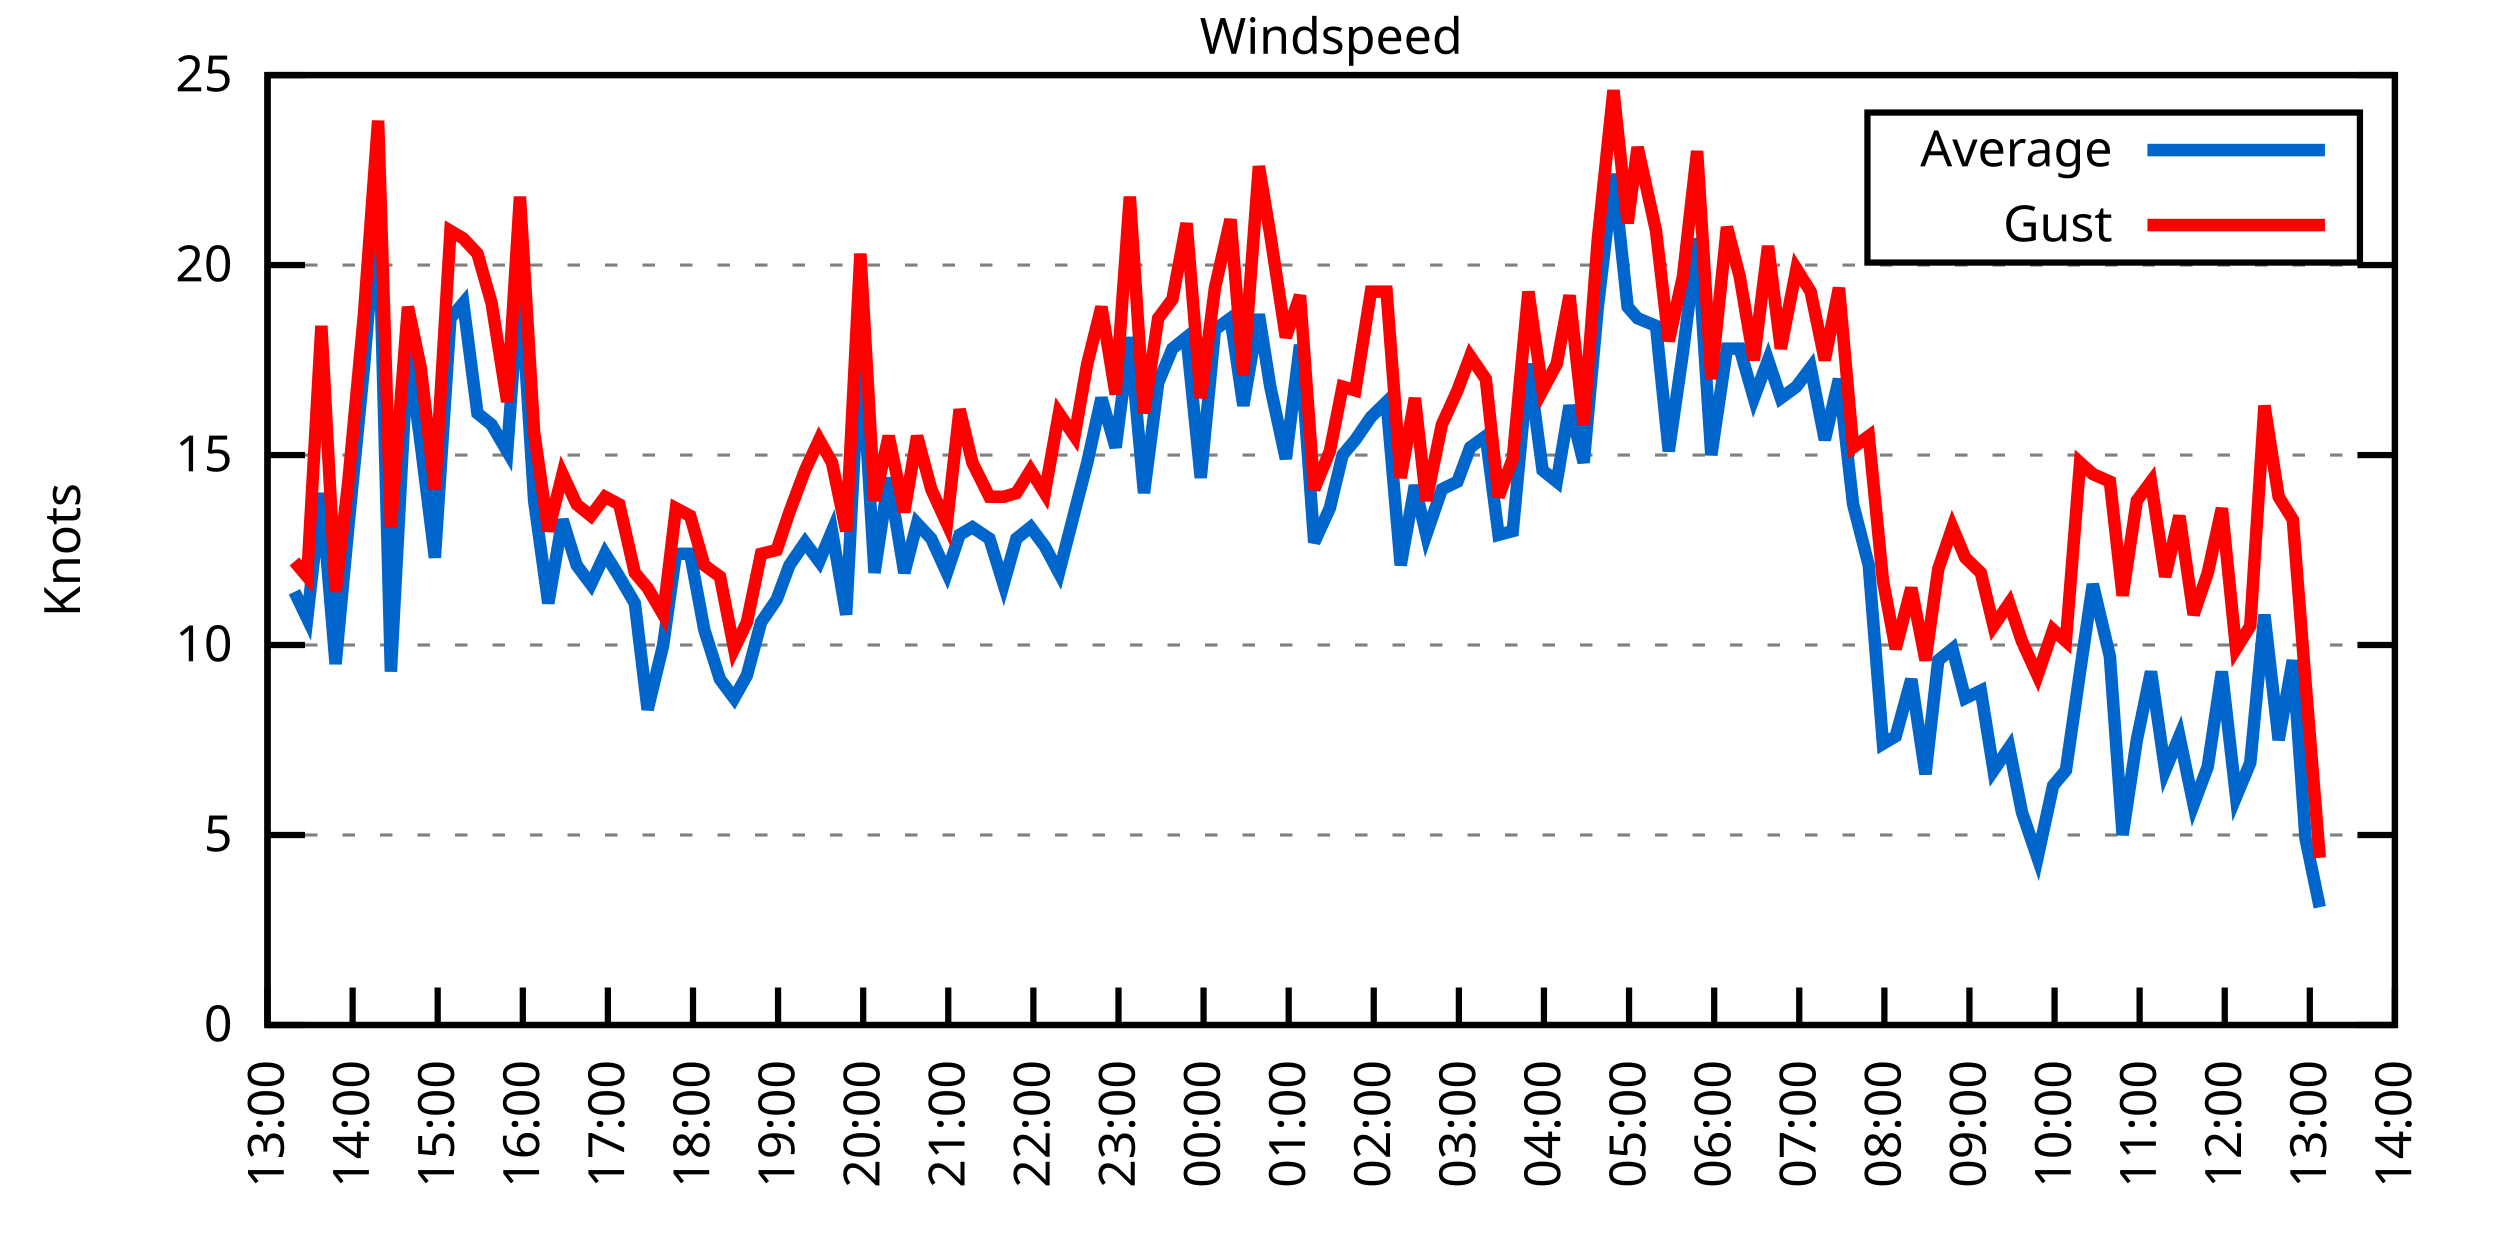
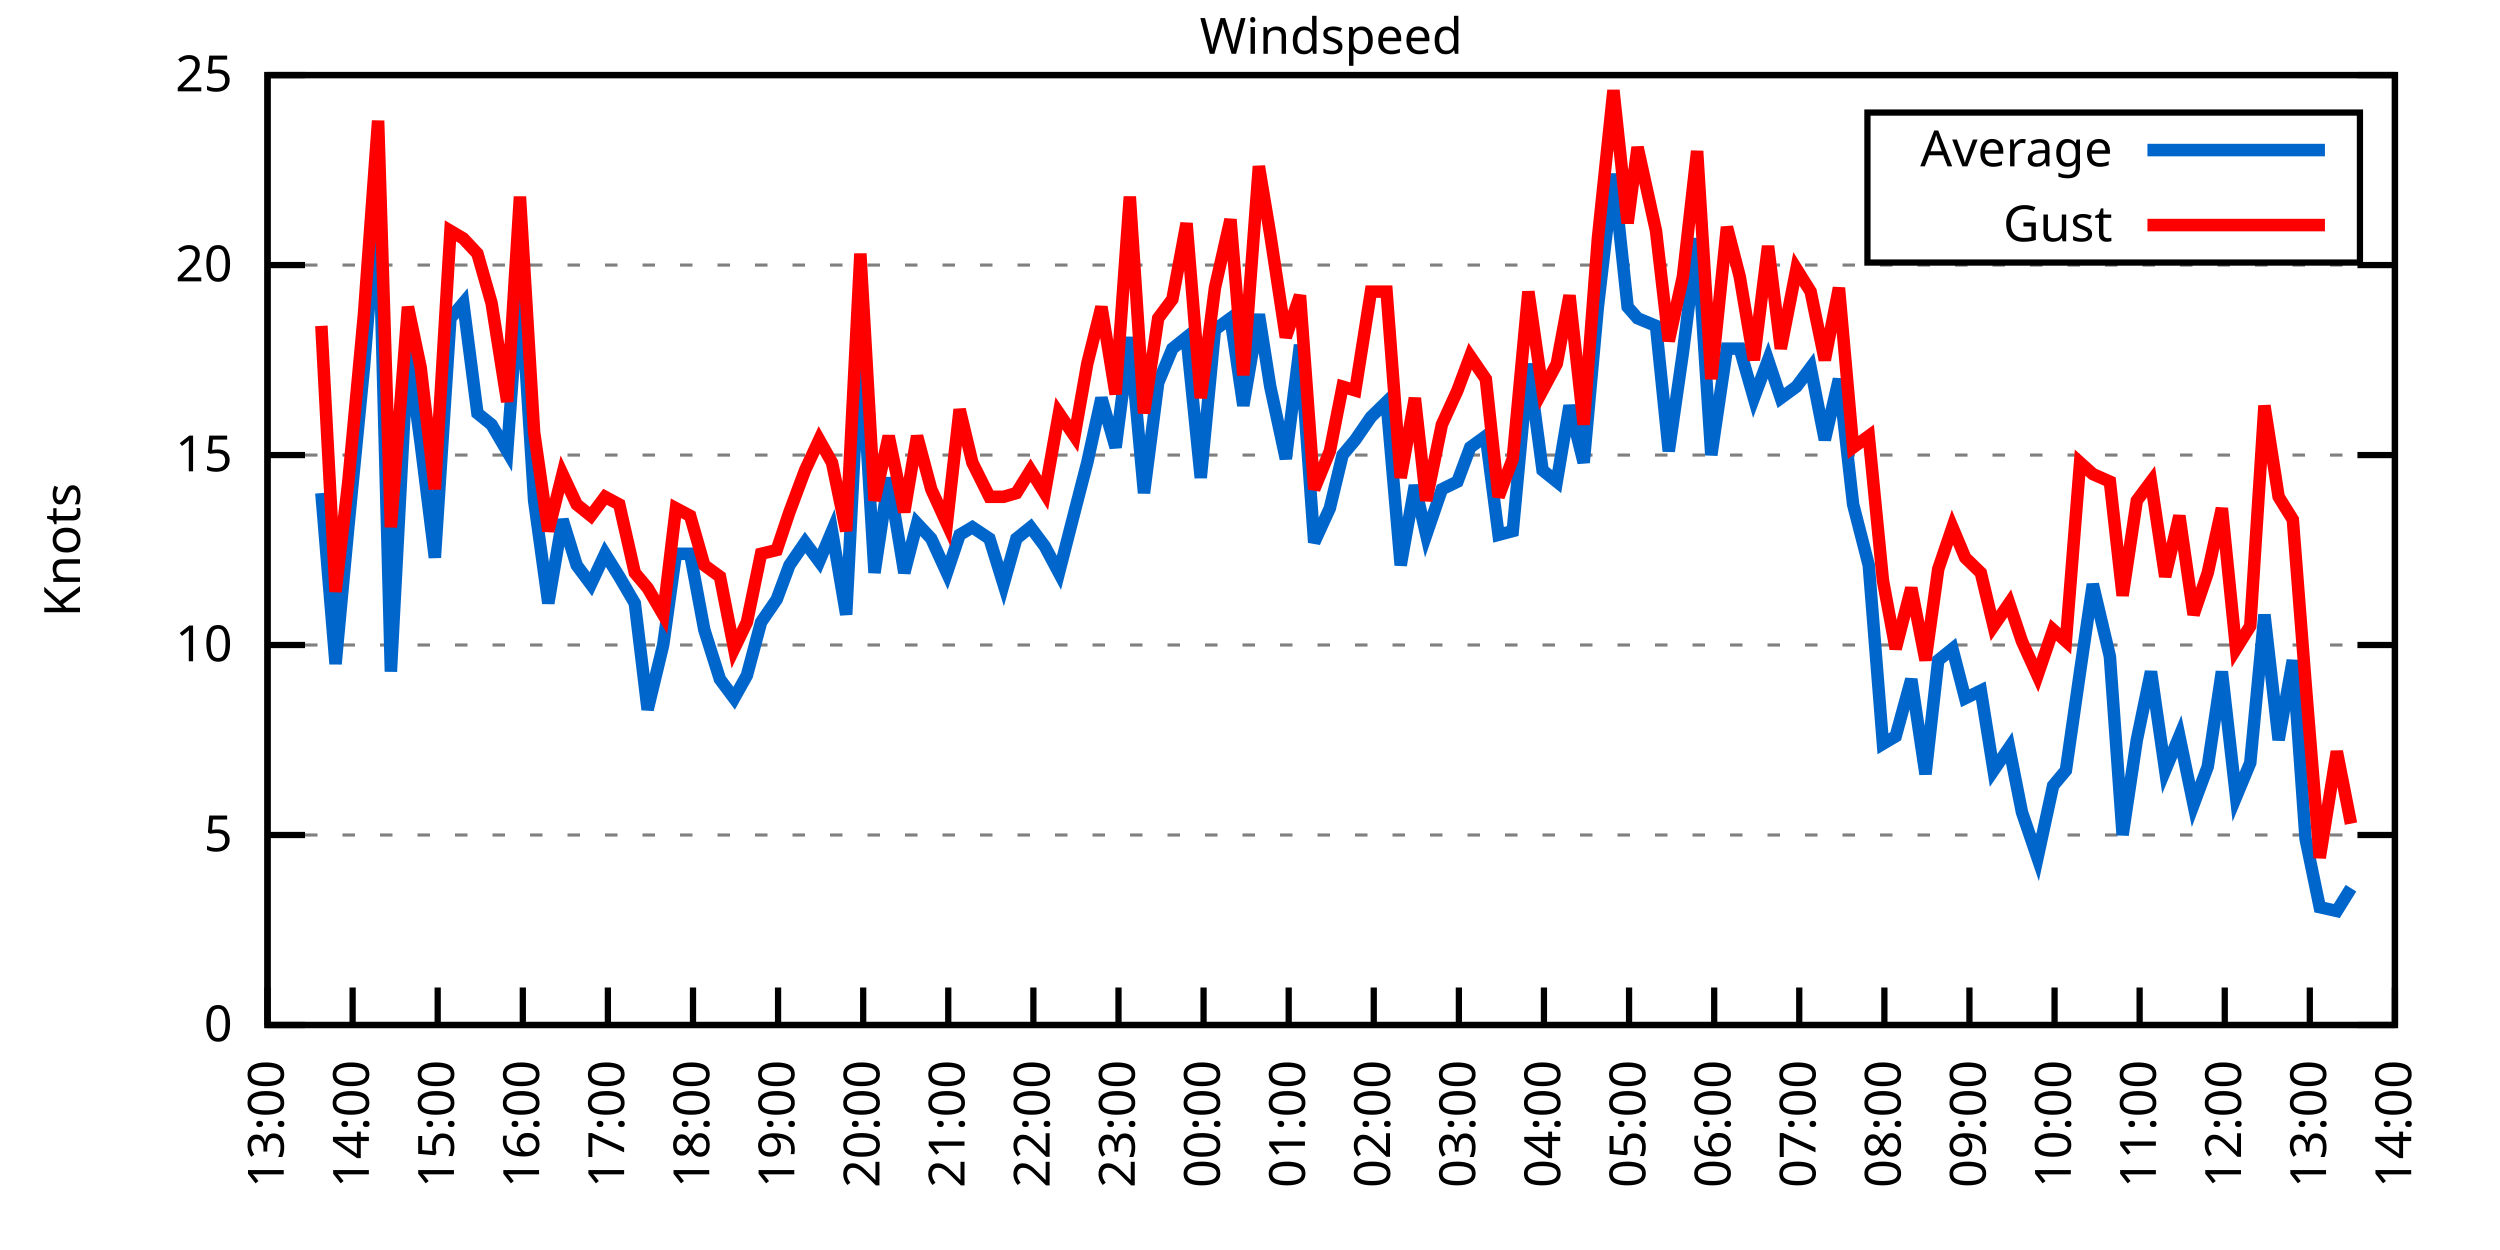
<svg xmlns="http://www.w3.org/2000/svg" xmlns:xlink="http://www.w3.org/1999/xlink" width="400" height="200" viewBox="0 0 400 200">
  <g id="gnuplot_canvas">
    <rect x="0" y="0" width="400" height="200" fill="none" />
    <defs>
      <circle id="gpDot" r="0.5" stroke-width="0.5" stroke="currentColor" />
      <path id="gpPt0" stroke-width="0.333" stroke="currentColor" d="M-1,0 h2 M0,-1 v2" />
      <path id="gpPt1" stroke-width="0.333" stroke="currentColor" d="M-1,-1 L1,1 M1,-1 L-1,1" />
      <path id="gpPt2" stroke-width="0.333" stroke="currentColor" d="M-1,0 L1,0 M0,-1 L0,1 M-1,-1 L1,1 M-1,1 L1,-1" />
      <rect id="gpPt3" stroke-width="0.333" stroke="currentColor" x="-1" y="-1" width="2" height="2" />
      <rect id="gpPt4" stroke-width="0.333" stroke="currentColor" fill="currentColor" x="-1" y="-1" width="2" height="2" />
      <circle id="gpPt5" stroke-width="0.333" stroke="currentColor" cx="0" cy="0" r="1" />
      <use xlink:href="#gpPt5" id="gpPt6" fill="currentColor" stroke="none" />
      <path id="gpPt7" stroke-width="0.333" stroke="currentColor" d="M0,-1.33 L-1.33,0.67 L1.33,0.67 z" />
      <use xlink:href="#gpPt7" id="gpPt8" fill="currentColor" stroke="none" />
      <use xlink:href="#gpPt7" id="gpPt9" stroke="currentColor" transform="rotate(180)" />
      <use xlink:href="#gpPt9" id="gpPt10" fill="currentColor" stroke="none" />
      <use xlink:href="#gpPt3" id="gpPt11" stroke="currentColor" transform="rotate(45)" />
      <use xlink:href="#gpPt11" id="gpPt12" fill="currentColor" stroke="none" />
      <path id="gpPt13" stroke-width="0.333" stroke="currentColor" d="M0,1.330 L1.265,0.411 L0.782,-1.067 L-0.782,-1.076 L-1.265,0.411 z" />
      <use xlink:href="#gpPt13" id="gpPt14" fill="currentColor" stroke="none" />
      <filter id="textbox" filterUnits="objectBoundingBox" x="0" y="0" height="1" width="1">
        <feFlood flood-color="white" flood-opacity="1" result="bgnd" />
        <feComposite in="SourceGraphic" in2="bgnd" operator="atop" />
      </filter>
      <filter id="greybox" filterUnits="objectBoundingBox" x="0" y="0" height="1" width="1">
        <feFlood flood-color="lightgrey" flood-opacity="1" result="grey" />
        <feComposite in="SourceGraphic" in2="grey" operator="atop" />
      </filter>
    </defs>
    <g fill="none" color="white" stroke="currentColor" stroke-width="1.00" stroke-linecap="butt" stroke-linejoin="miter">
</g>
    <g fill="none" color="black" stroke="currentColor" stroke-width="1.00" stroke-linecap="butt" stroke-linejoin="miter">
      <g stroke="none" shape-rendering="crispEdges">
        <polygon fill="rgb(255, 255, 255)" points="42.80,164.00 383.18,164.00 383.18,12.02 42.80,12.02 " />
      </g>
    </g>
    <g fill="none" color="black" stroke="currentColor" stroke-width="1.00" stroke-linecap="butt" stroke-linejoin="miter">
</g>
    <g fill="none" color="black" stroke="black" stroke-width="0.50" stroke-linecap="butt" stroke-linejoin="miter">
</g>
    <g fill="none" color="gray" stroke="currentColor" stroke-width="0.50" stroke-linecap="butt" stroke-linejoin="miter">
      <path stroke="gray" stroke-dasharray="2,4" class="gridline" d="M42.80,164.00 L383.19,164.00  " />
    </g>
    <g fill="none" color="gray" stroke="gray" stroke-width="1.00" stroke-linecap="butt" stroke-linejoin="miter">
</g>
    <g fill="none" color="black" stroke="currentColor" stroke-width="1.00" stroke-linecap="butt" stroke-linejoin="miter">
      <path stroke="black" d="M42.80,164.00 L48.80,164.00 M383.19,164.00 L377.19,164.00  " />
      <g transform="translate(37.20,166.60)" stroke="none" fill="black" font-family="Sans" font-size="8.00" text-anchor="end">
        <text>
          <tspan font-family="Sans"> 0</tspan>
        </text>
      </g>
    </g>
    <g fill="none" color="black" stroke="currentColor" stroke-width="1.00" stroke-linecap="butt" stroke-linejoin="miter">
</g>
    <g fill="none" color="black" stroke="black" stroke-width="0.50" stroke-linecap="butt" stroke-linejoin="miter">
</g>
    <g fill="none" color="gray" stroke="currentColor" stroke-width="0.50" stroke-linecap="butt" stroke-linejoin="miter">
      <path stroke="gray" stroke-dasharray="2,4" class="gridline" d="M42.80,133.60 L383.19,133.60  " />
    </g>
    <g fill="none" color="gray" stroke="gray" stroke-width="1.00" stroke-linecap="butt" stroke-linejoin="miter">
</g>
    <g fill="none" color="black" stroke="currentColor" stroke-width="1.00" stroke-linecap="butt" stroke-linejoin="miter">
      <path stroke="black" d="M42.80,133.60 L48.80,133.60 M383.19,133.60 L377.19,133.60  " />
      <g transform="translate(37.20,136.20)" stroke="none" fill="black" font-family="Sans" font-size="8.00" text-anchor="end">
        <text>
          <tspan font-family="Sans"> 5</tspan>
        </text>
      </g>
    </g>
    <g fill="none" color="black" stroke="currentColor" stroke-width="1.00" stroke-linecap="butt" stroke-linejoin="miter">
</g>
    <g fill="none" color="black" stroke="black" stroke-width="0.50" stroke-linecap="butt" stroke-linejoin="miter">
</g>
    <g fill="none" color="gray" stroke="currentColor" stroke-width="0.50" stroke-linecap="butt" stroke-linejoin="miter">
      <path stroke="gray" stroke-dasharray="2,4" class="gridline" d="M42.80,103.20 L383.19,103.20  " />
    </g>
    <g fill="none" color="gray" stroke="gray" stroke-width="1.00" stroke-linecap="butt" stroke-linejoin="miter">
</g>
    <g fill="none" color="black" stroke="currentColor" stroke-width="1.00" stroke-linecap="butt" stroke-linejoin="miter">
      <path stroke="black" d="M42.80,103.20 L48.80,103.20 M383.19,103.20 L377.19,103.20  " />
      <g transform="translate(37.20,105.80)" stroke="none" fill="black" font-family="Sans" font-size="8.00" text-anchor="end">
        <text>
          <tspan font-family="Sans"> 10</tspan>
        </text>
      </g>
    </g>
    <g fill="none" color="black" stroke="currentColor" stroke-width="1.00" stroke-linecap="butt" stroke-linejoin="miter">
</g>
    <g fill="none" color="black" stroke="black" stroke-width="0.50" stroke-linecap="butt" stroke-linejoin="miter">
</g>
    <g fill="none" color="gray" stroke="currentColor" stroke-width="0.50" stroke-linecap="butt" stroke-linejoin="miter">
      <path stroke="gray" stroke-dasharray="2,4" class="gridline" d="M42.80,72.81 L383.19,72.81  " />
    </g>
    <g fill="none" color="gray" stroke="gray" stroke-width="1.00" stroke-linecap="butt" stroke-linejoin="miter">
</g>
    <g fill="none" color="black" stroke="currentColor" stroke-width="1.00" stroke-linecap="butt" stroke-linejoin="miter">
      <path stroke="black" d="M42.80,72.81 L48.80,72.81 M383.19,72.81 L377.19,72.81  " />
      <g transform="translate(37.20,75.41)" stroke="none" fill="black" font-family="Sans" font-size="8.00" text-anchor="end">
        <text>
          <tspan font-family="Sans"> 15</tspan>
        </text>
      </g>
    </g>
    <g fill="none" color="black" stroke="currentColor" stroke-width="1.00" stroke-linecap="butt" stroke-linejoin="miter">
</g>
    <g fill="none" color="black" stroke="black" stroke-width="0.50" stroke-linecap="butt" stroke-linejoin="miter">
</g>
    <g fill="none" color="gray" stroke="currentColor" stroke-width="0.50" stroke-linecap="butt" stroke-linejoin="miter">
      <path stroke="gray" stroke-dasharray="2,4" class="gridline" d="M42.80,42.41 L383.19,42.41  " />
    </g>
    <g fill="none" color="gray" stroke="gray" stroke-width="1.00" stroke-linecap="butt" stroke-linejoin="miter">
</g>
    <g fill="none" color="black" stroke="currentColor" stroke-width="1.00" stroke-linecap="butt" stroke-linejoin="miter">
      <path stroke="black" d="M42.80,42.41 L48.80,42.41 M383.19,42.41 L377.19,42.41  " />
      <g transform="translate(37.20,45.01)" stroke="none" fill="black" font-family="Sans" font-size="8.00" text-anchor="end">
        <text>
          <tspan font-family="Sans"> 20</tspan>
        </text>
      </g>
    </g>
    <g fill="none" color="black" stroke="currentColor" stroke-width="1.00" stroke-linecap="butt" stroke-linejoin="miter">
</g>
    <g fill="none" color="black" stroke="black" stroke-width="0.50" stroke-linecap="butt" stroke-linejoin="miter">
</g>
    <g fill="none" color="gray" stroke="currentColor" stroke-width="0.50" stroke-linecap="butt" stroke-linejoin="miter">
      <path stroke="gray" stroke-dasharray="2,4" class="gridline" d="M42.80,12.01 L383.19,12.01  " />
    </g>
    <g fill="none" color="gray" stroke="gray" stroke-width="1.00" stroke-linecap="butt" stroke-linejoin="miter">
</g>
    <g fill="none" color="black" stroke="currentColor" stroke-width="1.00" stroke-linecap="butt" stroke-linejoin="miter">
      <path stroke="black" d="M42.80,12.01 L48.80,12.01 M383.19,12.01 L377.19,12.01  " />
      <g transform="translate(37.20,14.61)" stroke="none" fill="black" font-family="Sans" font-size="8.00" text-anchor="end">
        <text>
          <tspan font-family="Sans"> 25</tspan>
        </text>
      </g>
    </g>
    <g fill="none" color="black" stroke="currentColor" stroke-width="1.00" stroke-linecap="butt" stroke-linejoin="miter">
      <path stroke="black" d="M42.80,164.00 L42.80,158.00  " />
      <g transform="translate(45.40,169.60) rotate(270.00)" stroke="none" fill="black" font-family="Sans" font-size="8.00" text-anchor="end">
        <text>
          <tspan font-family="Sans">13:00</tspan>
        </text>
      </g>
    </g>
    <g fill="none" color="black" stroke="currentColor" stroke-width="1.00" stroke-linecap="butt" stroke-linejoin="miter">
      <path stroke="black" d="M56.42,164.00 L56.42,158.00  " />
      <g transform="translate(59.02,169.60) rotate(270.00)" stroke="none" fill="black" font-family="Sans" font-size="8.00" text-anchor="end">
        <text>
          <tspan font-family="Sans">14:00</tspan>
        </text>
      </g>
    </g>
    <g fill="none" color="black" stroke="currentColor" stroke-width="1.00" stroke-linecap="butt" stroke-linejoin="miter">
      <path stroke="black" d="M70.03,164.00 L70.03,158.00  " />
      <g transform="translate(72.63,169.60) rotate(270.00)" stroke="none" fill="black" font-family="Sans" font-size="8.00" text-anchor="end">
        <text>
          <tspan font-family="Sans">15:00</tspan>
        </text>
      </g>
    </g>
    <g fill="none" color="black" stroke="currentColor" stroke-width="1.00" stroke-linecap="butt" stroke-linejoin="miter">
      <path stroke="black" d="M83.65,164.00 L83.65,158.00  " />
      <g transform="translate(86.25,169.60) rotate(270.00)" stroke="none" fill="black" font-family="Sans" font-size="8.00" text-anchor="end">
        <text>
          <tspan font-family="Sans">16:00</tspan>
        </text>
      </g>
    </g>
    <g fill="none" color="black" stroke="currentColor" stroke-width="1.00" stroke-linecap="butt" stroke-linejoin="miter">
      <path stroke="black" d="M97.26,164.00 L97.26,158.00  " />
      <g transform="translate(99.86,169.60) rotate(270.00)" stroke="none" fill="black" font-family="Sans" font-size="8.00" text-anchor="end">
        <text>
          <tspan font-family="Sans">17:00</tspan>
        </text>
      </g>
    </g>
    <g fill="none" color="black" stroke="currentColor" stroke-width="1.00" stroke-linecap="butt" stroke-linejoin="miter">
      <path stroke="black" d="M110.88,164.00 L110.88,158.00  " />
      <g transform="translate(113.48,169.60) rotate(270.00)" stroke="none" fill="black" font-family="Sans" font-size="8.00" text-anchor="end">
        <text>
          <tspan font-family="Sans">18:00</tspan>
        </text>
      </g>
    </g>
    <g fill="none" color="black" stroke="currentColor" stroke-width="1.00" stroke-linecap="butt" stroke-linejoin="miter">
      <path stroke="black" d="M124.49,164.00 L124.49,158.00  " />
      <g transform="translate(127.09,169.60) rotate(270.00)" stroke="none" fill="black" font-family="Sans" font-size="8.00" text-anchor="end">
        <text>
          <tspan font-family="Sans">19:00</tspan>
        </text>
      </g>
    </g>
    <g fill="none" color="black" stroke="currentColor" stroke-width="1.00" stroke-linecap="butt" stroke-linejoin="miter">
      <path stroke="black" d="M138.11,164.00 L138.11,158.00  " />
      <g transform="translate(140.71,169.60) rotate(270.00)" stroke="none" fill="black" font-family="Sans" font-size="8.00" text-anchor="end">
        <text>
          <tspan font-family="Sans">20:00</tspan>
        </text>
      </g>
    </g>
    <g fill="none" color="black" stroke="currentColor" stroke-width="1.00" stroke-linecap="butt" stroke-linejoin="miter">
      <path stroke="black" d="M151.72,164.00 L151.72,158.00  " />
      <g transform="translate(154.32,169.60) rotate(270.00)" stroke="none" fill="black" font-family="Sans" font-size="8.00" text-anchor="end">
        <text>
          <tspan font-family="Sans">21:00</tspan>
        </text>
      </g>
    </g>
    <g fill="none" color="black" stroke="currentColor" stroke-width="1.00" stroke-linecap="butt" stroke-linejoin="miter">
      <path stroke="black" d="M165.34,164.00 L165.34,158.00  " />
      <g transform="translate(167.94,169.60) rotate(270.00)" stroke="none" fill="black" font-family="Sans" font-size="8.00" text-anchor="end">
        <text>
          <tspan font-family="Sans">22:00</tspan>
        </text>
      </g>
    </g>
    <g fill="none" color="black" stroke="currentColor" stroke-width="1.00" stroke-linecap="butt" stroke-linejoin="miter">
      <path stroke="black" d="M178.96,164.00 L178.96,158.00  " />
      <g transform="translate(181.56,169.60) rotate(270.00)" stroke="none" fill="black" font-family="Sans" font-size="8.00" text-anchor="end">
        <text>
          <tspan font-family="Sans">23:00</tspan>
        </text>
      </g>
    </g>
    <g fill="none" color="black" stroke="currentColor" stroke-width="1.00" stroke-linecap="butt" stroke-linejoin="miter">
      <path stroke="black" d="M192.57,164.00 L192.57,158.00  " />
      <g transform="translate(195.17,169.60) rotate(270.00)" stroke="none" fill="black" font-family="Sans" font-size="8.00" text-anchor="end">
        <text>
          <tspan font-family="Sans">00:00</tspan>
        </text>
      </g>
    </g>
    <g fill="none" color="black" stroke="currentColor" stroke-width="1.00" stroke-linecap="butt" stroke-linejoin="miter">
      <path stroke="black" d="M206.19,164.00 L206.19,158.00  " />
      <g transform="translate(208.79,169.60) rotate(270.00)" stroke="none" fill="black" font-family="Sans" font-size="8.00" text-anchor="end">
        <text>
          <tspan font-family="Sans">01:00</tspan>
        </text>
      </g>
    </g>
    <g fill="none" color="black" stroke="currentColor" stroke-width="1.00" stroke-linecap="butt" stroke-linejoin="miter">
      <path stroke="black" d="M219.80,164.00 L219.80,158.00  " />
      <g transform="translate(222.40,169.60) rotate(270.00)" stroke="none" fill="black" font-family="Sans" font-size="8.00" text-anchor="end">
        <text>
          <tspan font-family="Sans">02:00</tspan>
        </text>
      </g>
    </g>
    <g fill="none" color="black" stroke="currentColor" stroke-width="1.00" stroke-linecap="butt" stroke-linejoin="miter">
      <path stroke="black" d="M233.42,164.00 L233.42,158.00  " />
      <g transform="translate(236.02,169.60) rotate(270.00)" stroke="none" fill="black" font-family="Sans" font-size="8.00" text-anchor="end">
        <text>
          <tspan font-family="Sans">03:00</tspan>
        </text>
      </g>
    </g>
    <g fill="none" color="black" stroke="currentColor" stroke-width="1.00" stroke-linecap="butt" stroke-linejoin="miter">
      <path stroke="black" d="M247.03,164.00 L247.03,158.00  " />
      <g transform="translate(249.63,169.60) rotate(270.00)" stroke="none" fill="black" font-family="Sans" font-size="8.00" text-anchor="end">
        <text>
          <tspan font-family="Sans">04:00</tspan>
        </text>
      </g>
    </g>
    <g fill="none" color="black" stroke="currentColor" stroke-width="1.00" stroke-linecap="butt" stroke-linejoin="miter">
      <path stroke="black" d="M260.65,164.00 L260.65,158.00  " />
      <g transform="translate(263.25,169.60) rotate(270.00)" stroke="none" fill="black" font-family="Sans" font-size="8.00" text-anchor="end">
        <text>
          <tspan font-family="Sans">05:00</tspan>
        </text>
      </g>
    </g>
    <g fill="none" color="black" stroke="currentColor" stroke-width="1.00" stroke-linecap="butt" stroke-linejoin="miter">
      <path stroke="black" d="M274.27,164.00 L274.27,158.00  " />
      <g transform="translate(276.87,169.60) rotate(270.00)" stroke="none" fill="black" font-family="Sans" font-size="8.00" text-anchor="end">
        <text>
          <tspan font-family="Sans">06:00</tspan>
        </text>
      </g>
    </g>
    <g fill="none" color="black" stroke="currentColor" stroke-width="1.00" stroke-linecap="butt" stroke-linejoin="miter">
      <path stroke="black" d="M287.88,164.00 L287.88,158.00  " />
      <g transform="translate(290.48,169.60) rotate(270.00)" stroke="none" fill="black" font-family="Sans" font-size="8.00" text-anchor="end">
        <text>
          <tspan font-family="Sans">07:00</tspan>
        </text>
      </g>
    </g>
    <g fill="none" color="black" stroke="currentColor" stroke-width="1.00" stroke-linecap="butt" stroke-linejoin="miter">
      <path stroke="black" d="M301.50,164.00 L301.50,158.00  " />
      <g transform="translate(304.10,169.60) rotate(270.00)" stroke="none" fill="black" font-family="Sans" font-size="8.00" text-anchor="end">
        <text>
          <tspan font-family="Sans">08:00</tspan>
        </text>
      </g>
    </g>
    <g fill="none" color="black" stroke="currentColor" stroke-width="1.00" stroke-linecap="butt" stroke-linejoin="miter">
      <path stroke="black" d="M315.11,164.00 L315.11,158.00  " />
      <g transform="translate(317.71,169.60) rotate(270.00)" stroke="none" fill="black" font-family="Sans" font-size="8.00" text-anchor="end">
        <text>
          <tspan font-family="Sans">09:00</tspan>
        </text>
      </g>
    </g>
    <g fill="none" color="black" stroke="currentColor" stroke-width="1.00" stroke-linecap="butt" stroke-linejoin="miter">
      <path stroke="black" d="M328.73,164.00 L328.73,158.00  " />
      <g transform="translate(331.33,169.60) rotate(270.00)" stroke="none" fill="black" font-family="Sans" font-size="8.00" text-anchor="end">
        <text>
          <tspan font-family="Sans">10:00</tspan>
        </text>
      </g>
    </g>
    <g fill="none" color="black" stroke="currentColor" stroke-width="1.00" stroke-linecap="butt" stroke-linejoin="miter">
      <path stroke="black" d="M342.34,164.00 L342.34,158.00  " />
      <g transform="translate(344.94,169.60) rotate(270.00)" stroke="none" fill="black" font-family="Sans" font-size="8.00" text-anchor="end">
        <text>
          <tspan font-family="Sans">11:00</tspan>
        </text>
      </g>
    </g>
    <g fill="none" color="black" stroke="currentColor" stroke-width="1.00" stroke-linecap="butt" stroke-linejoin="miter">
      <path stroke="black" d="M355.96,164.00 L355.96,158.00  " />
      <g transform="translate(358.56,169.60) rotate(270.00)" stroke="none" fill="black" font-family="Sans" font-size="8.00" text-anchor="end">
        <text>
          <tspan font-family="Sans">12:00</tspan>
        </text>
      </g>
    </g>
    <g fill="none" color="black" stroke="currentColor" stroke-width="1.00" stroke-linecap="butt" stroke-linejoin="miter">
      <path stroke="black" d="M369.57,164.00 L369.57,158.00  " />
      <g transform="translate(372.17,169.60) rotate(270.00)" stroke="none" fill="black" font-family="Sans" font-size="8.00" text-anchor="end">
        <text>
          <tspan font-family="Sans">13:00</tspan>
        </text>
      </g>
    </g>
    <g fill="none" color="black" stroke="currentColor" stroke-width="1.00" stroke-linecap="butt" stroke-linejoin="miter">
      <path stroke="black" d="M383.19,164.00 L383.19,158.00  " />
      <g transform="translate(385.79,169.60) rotate(270.00)" stroke="none" fill="black" font-family="Sans" font-size="8.00" text-anchor="end">
        <text>
          <tspan font-family="Sans">14:00</tspan>
        </text>
      </g>
    </g>
    <g fill="none" color="black" stroke="currentColor" stroke-width="1.00" stroke-linecap="butt" stroke-linejoin="miter">
</g>
    <g fill="none" color="black" stroke="currentColor" stroke-width="1.00" stroke-linecap="butt" stroke-linejoin="miter">
      <path stroke="black" d="M42.80,12.01 L42.80,164.00 L383.19,164.00 L383.19,12.01 L42.80,12.01 Z  " />
    </g>
    <g fill="none" color="black" stroke="currentColor" stroke-width="1.00" stroke-linecap="butt" stroke-linejoin="miter">
</g>
    <g fill="none" color="black" stroke="currentColor" stroke-width="1.00" stroke-linecap="butt" stroke-linejoin="miter">
      <path stroke="black" d="M298.79,42.01 L298.79,18.01 L377.59,18.01 L377.59,42.01 L298.79,42.01 Z  " />
    </g>
    <g id="Windspeed_plot_1">
      <g fill="none" color="white" stroke="black" stroke-width="2.00" stroke-linecap="butt" stroke-linejoin="miter">
</g>
      <g fill="none" color="black" stroke="currentColor" stroke-width="2.00" stroke-linecap="butt" stroke-linejoin="miter">
        <g transform="translate(337.99,26.61)" stroke="none" fill="black" font-family="Sans" font-size="8.00" text-anchor="end">
          <text>
            <tspan font-family="Sans">Average</tspan>
          </text>
        </g>
      </g>
      <g fill="none" color="black" stroke="currentColor" stroke-width="2.00" stroke-linecap="butt" stroke-linejoin="miter">
-         <path stroke="rgb(  0, 102, 204)" d="M343.59,24.01 L371.99,24.01 M47.11,94.69 L49.15,98.95 L51.42,78.89 L53.69,106.24 L55.73,84.36 L58.23,58.82   L60.50,30.86 L62.54,107.46 L65.27,55.78 L67.31,70.98 L69.58,89.22 L72.07,50.92 L74.12,48.49 L76.39,66.12   L78.65,67.94 L81.15,72.20 L83.19,44.23 L85.46,80.10 L87.73,96.52 L90.00,83.14 L92.27,90.44 L94.54,93.48   L96.81,88.61 L99.08,92.26 L101.57,96.52 L103.62,113.54 L106.11,103.20 L108.15,88.61 L110.42,88.61 L112.69,100.77   L115.19,108.68 L117.46,111.72 L119.50,108.07 L121.77,99.56 L124.27,95.91 L126.31,90.44 L128.81,86.79 L131.07,89.83   L133.12,84.97 L135.39,98.34 L137.66,53.96 L139.92,91.65 L142.19,76.45 L144.69,91.65 L146.73,83.75 L149.00,86.18   L151.50,91.65 L153.54,85.57 L155.58,84.36 L158.31,86.18 L160.57,93.48 L162.62,86.18 L164.89,84.36 L167.16,87.40   L169.43,91.65 L171.92,81.93 L173.96,74.02 L176.23,63.69 L178.50,71.59 L180.77,53.96 L183.04,78.89 L185.31,61.25   L187.58,55.78 L189.85,53.96 L192.12,76.45 L194.39,52.74 L196.88,50.92 L198.93,64.90 L201.42,50.31 L203.24,61.86   L205.73,73.41 L208.00,55.18 L210.27,86.79 L212.77,81.32 L214.81,72.81 L216.85,70.37 L219.35,66.73 L221.85,64.29   L224.11,90.44 L226.38,77.67 L228.20,85.57 L230.70,78.28 L233.19,77.06 L235.23,71.59 L237.73,69.77 L239.77,85.57   L242.04,84.97 L244.54,58.21 L246.81,75.24 L249.08,77.06 L251.12,64.90 L253.39,74.02 L255.66,49.10 L258.15,27.82   L260.42,49.10 L262.01,50.92 L264.96,52.14 L267.00,72.20 L269.27,56.39 L271.54,38.15 L273.81,72.81 L276.31,55.78   L278.35,55.78 L280.62,63.69 L282.89,57.61 L284.93,63.69 L287.43,61.86 L289.70,58.82 L291.97,70.37 L294.23,60.65   L296.50,80.71 L299.00,90.44 L301.27,119.01 L303.31,117.80 L305.81,108.68 L308.08,123.87 L310.12,105.64 L312.39,103.81   L314.43,111.72 L316.93,110.50 L318.97,123.27 L321.47,119.62 L323.51,129.95 L326.00,137.25 L328.50,125.70 L330.54,123.27   L332.81,107.46 L334.85,93.48 L337.58,105.03 L339.62,133.60 L341.89,118.40 L344.16,107.46 L346.43,123.27 L348.70,117.80   L350.97,128.74 L353.24,122.66 L355.50,107.46 L357.77,127.52 L360.04,122.05 L362.31,98.34 L364.58,118.40 L366.85,105.64   L368.89,134.21 L371.16,145.15  " />
+         <path stroke="rgb(  0, 102, 204)" d="M343.59,24.01 L371.99,24.01 M51.42,78.89 L53.69,106.24 L55.73,84.36 L58.23,58.82 L60.50,30.86 L62.54,107.46   L65.27,55.78 L67.31,70.98 L69.58,89.22 L72.07,50.92 L74.12,48.49 L76.39,66.12 L78.65,67.94 L81.15,72.20   L83.19,44.23 L85.46,80.10 L87.73,96.52 L90.00,83.14 L92.27,90.44 L94.54,93.48 L96.81,88.61 L99.08,92.26   L101.57,96.52 L103.62,113.54 L106.11,103.20 L108.15,88.61 L110.42,88.61 L112.69,100.77 L115.19,108.68 L117.46,111.72   L119.50,108.07 L121.77,99.56 L124.27,95.91 L126.31,90.44 L128.81,86.79 L131.07,89.83 L133.12,84.97 L135.39,98.34   L137.66,53.96 L139.92,91.65 L142.19,76.45 L144.69,91.65 L146.73,83.75 L149.00,86.18 L151.50,91.65 L153.54,85.57   L155.58,84.36 L158.31,86.18 L160.57,93.48 L162.62,86.18 L164.89,84.36 L167.16,87.40 L169.43,91.65 L171.92,81.93   L173.96,74.02 L176.23,63.69 L178.50,71.59 L180.77,53.96 L183.04,78.89 L185.31,61.25 L187.58,55.78 L189.85,53.96   L192.12,76.45 L194.39,52.74 L196.88,50.92 L198.93,64.90 L201.42,50.31 L203.24,61.86 L205.73,73.41 L208.00,55.18   L210.27,86.79 L212.77,81.32 L214.81,72.81 L216.85,70.37 L219.35,66.73 L221.85,64.29 L224.11,90.44 L226.38,77.67   L228.20,85.57 L230.70,78.28 L233.19,77.06 L235.23,71.59 L237.73,69.77 L239.77,85.57 L242.04,84.97 L244.54,58.21   L246.81,75.24 L249.08,77.06 L251.12,64.90 L253.39,74.02 L255.66,49.10 L258.15,27.82 L260.42,49.10 L262.01,50.92   L264.96,52.14 L267.00,72.20 L269.27,56.39 L271.54,38.15 L273.81,72.81 L276.31,55.78 L278.35,55.78 L280.62,63.69   L282.89,57.61 L284.93,63.69 L287.43,61.86 L289.70,58.82 L291.97,70.37 L294.23,60.65 L296.50,80.71 L299.00,90.44   L301.27,119.01 L303.31,117.80 L305.81,108.68 L308.08,123.87 L310.12,105.64 L312.39,103.81 L314.43,111.72 L316.93,110.50   L318.97,123.27 L321.47,119.62 L323.51,129.95 L326.00,137.25 L328.50,125.70 L330.54,123.27 L332.81,107.46 L334.85,93.48   L337.58,105.03 L339.62,133.60 L341.89,118.40 L344.16,107.46 L346.43,123.27 L348.70,117.80 L350.97,128.74 L353.24,122.66   L355.50,107.46 L357.77,127.52 L360.04,122.05 L362.31,98.34 L364.58,118.40 L366.85,105.64 L368.89,134.21 L371.16,145.15   L373.89,145.76 L376.16,142.11  " />
      </g>
    </g>
    <g id="Windspeed_plot_2">
      <g fill="none" color="black" stroke="currentColor" stroke-width="2.00" stroke-linecap="butt" stroke-linejoin="miter">
        <g transform="translate(337.99,38.61)" stroke="none" fill="black" font-family="Sans" font-size="8.00" text-anchor="end">
          <text>
            <tspan font-family="Sans">Gust</tspan>
          </text>
        </g>
      </g>
      <g fill="none" color="black" stroke="currentColor" stroke-width="2.00" stroke-linecap="butt" stroke-linejoin="miter">
-         <path stroke="rgb(255,   0,   0)" d="M343.59,36.01 L371.99,36.01 M47.11,89.83 L49.15,92.26 L51.42,52.14 L53.69,94.69 L55.73,77.06 L58.23,50.31   L60.50,19.31 L62.54,84.36 L65.27,49.10 L67.31,58.82 L69.58,78.28 L72.07,36.94 L74.12,38.15 L76.39,40.58   L78.65,48.49 L81.15,64.29 L83.19,31.46 L85.46,69.16 L87.73,84.97 L90.00,75.85 L92.27,80.71 L94.54,82.53   L96.81,79.49 L99.08,80.71 L101.57,91.65 L103.62,94.08 L106.11,98.34 L108.15,81.32 L110.42,82.53 L112.69,90.44   L115.19,92.26 L117.46,103.81 L119.50,99.56 L121.77,88.61 L124.27,88.00 L126.31,81.93 L128.81,75.24 L131.07,70.37   L133.12,74.02 L135.39,84.97 L137.66,40.58 L139.92,80.10 L142.19,69.77 L144.69,81.93 L146.73,69.77 L149.00,78.28   L151.50,83.75 L153.54,65.51 L155.58,74.02 L158.31,79.49 L160.57,79.49 L162.62,78.89 L164.89,75.24 L167.16,78.89   L169.43,66.12 L171.92,69.77 L173.96,58.21 L176.23,49.10 L178.50,63.08 L180.77,31.46 L183.04,66.12 L185.31,50.92   L187.58,47.88 L189.85,35.72 L192.12,63.69 L194.39,46.06 L196.88,35.11 L198.93,60.04 L201.42,26.60 L203.24,37.54   L205.73,53.96 L208.00,47.27 L210.27,78.28 L212.77,72.20 L214.81,61.86 L216.85,62.47 L219.35,46.66 L221.85,46.66   L224.11,76.45 L226.38,63.69 L228.20,80.10 L230.70,67.94 L233.19,62.47 L235.23,57.00 L237.73,60.65 L239.77,79.49   L242.04,73.41 L244.54,46.66 L246.81,62.47 L249.08,58.21 L251.12,47.27 L253.39,67.94 L255.66,38.15 L258.15,14.44   L260.42,35.72 L262.01,23.56 L264.96,36.94 L267.00,54.57 L269.27,44.23 L271.54,24.17 L273.81,60.65 L276.31,36.33   L278.35,44.23 L280.62,57.61 L282.89,39.37 L284.93,55.78 L287.43,43.02 L289.70,46.66 L291.97,57.61 L294.23,46.06   L296.50,71.59 L299.00,69.77 L301.27,92.87 L303.31,103.81 L305.81,94.08 L308.08,105.64 L310.12,91.04 L312.39,84.36   L314.43,89.22 L316.93,91.65 L318.97,100.16 L321.47,96.52 L323.51,102.60 L326.00,108.07 L328.50,100.77 L330.54,102.60   L332.81,74.02 L334.85,75.85 L337.58,77.06 L339.62,95.30 L341.89,80.10 L344.16,77.06 L346.43,92.26 L348.70,82.53   L350.97,98.34 L353.24,91.65 L355.50,81.32 L357.77,103.81 L360.04,100.16 L362.31,64.90 L364.58,79.49 L366.85,83.14   L368.89,109.28 L371.16,137.25  " />
+         <path stroke="rgb(255,   0,   0)" d="M343.59,36.01 L371.99,36.01 M51.42,52.14 L53.69,94.69 L55.73,77.06 L58.23,50.31 L60.50,19.31 L62.54,84.36   L65.27,49.10 L67.31,58.82 L69.58,78.28 L72.07,36.94 L74.12,38.15 L76.39,40.58 L78.65,48.49 L81.15,64.29   L83.19,31.46 L85.46,69.16 L87.73,84.97 L90.00,75.85 L92.27,80.71 L94.54,82.53 L96.81,79.49 L99.08,80.71   L101.57,91.65 L103.62,94.08 L106.11,98.34 L108.15,81.32 L110.42,82.53 L112.69,90.44 L115.19,92.26 L117.46,103.81   L119.50,99.56 L121.77,88.61 L124.27,88.00 L126.31,81.93 L128.81,75.24 L131.07,70.37 L133.12,74.02 L135.39,84.97   L137.66,40.58 L139.92,80.10 L142.19,69.77 L144.69,81.93 L146.73,69.77 L149.00,78.28 L151.50,83.75 L153.54,65.51   L155.58,74.02 L158.31,79.49 L160.57,79.49 L162.62,78.89 L164.89,75.24 L167.16,78.89 L169.43,66.12 L171.92,69.77   L173.96,58.21 L176.23,49.10 L178.50,63.08 L180.77,31.46 L183.04,66.12 L185.31,50.92 L187.58,47.88 L189.85,35.72   L192.12,63.69 L194.39,46.06 L196.88,35.11 L198.93,60.04 L201.42,26.60 L203.24,37.54 L205.73,53.96 L208.00,47.27   L210.27,78.28 L212.77,72.20 L214.81,61.86 L216.85,62.47 L219.35,46.66 L221.85,46.66 L224.11,76.45 L226.38,63.69   L228.20,80.10 L230.70,67.94 L233.19,62.47 L235.23,57.00 L237.73,60.65 L239.77,79.49 L242.04,73.41 L244.54,46.66   L246.81,62.47 L249.08,58.21 L251.12,47.27 L253.39,67.94 L255.66,38.15 L258.15,14.44 L260.42,35.72 L262.01,23.56   L264.96,36.94 L267.00,54.57 L269.27,44.23 L271.54,24.17 L273.81,60.65 L276.31,36.33 L278.35,44.23 L280.62,57.61   L282.89,39.37 L284.93,55.78 L287.43,43.02 L289.70,46.66 L291.97,57.61 L294.23,46.06 L296.50,71.59 L299.00,69.77   L301.27,92.87 L303.31,103.81 L305.81,94.08 L308.08,105.64 L310.12,91.04 L312.39,84.36 L314.43,89.22 L316.93,91.65   L318.97,100.16 L321.47,96.52 L323.51,102.60 L326.00,108.07 L328.50,100.77 L330.54,102.60 L332.81,74.02 L334.85,75.85   L337.58,77.06 L339.62,95.30 L341.89,80.10 L344.16,77.06 L346.43,92.26 L348.70,82.53 L350.97,98.34 L353.24,91.65   L355.50,81.32 L357.77,103.81 L360.04,100.16 L362.31,64.90 L364.58,79.49 L366.85,83.14 L368.89,109.28 L371.16,137.25   L373.89,120.23 L376.16,131.78  " />
      </g>
    </g>
    <g fill="none" color="black" stroke="currentColor" stroke-width="2.00" stroke-linecap="butt" stroke-linejoin="miter">
</g>
    <g fill="none" color="black" stroke="black" stroke-width="1.00" stroke-linecap="butt" stroke-linejoin="miter">
</g>
    <g fill="none" color="black" stroke="currentColor" stroke-width="1.00" stroke-linecap="butt" stroke-linejoin="miter">
      <path stroke="black" d="M42.80,12.01 L42.80,164.00 L383.19,164.00 L383.19,12.01 L42.80,12.01 Z  " />
      <g transform="translate(12.80,88.01) rotate(270.00)" stroke="none" fill="black" font-family="Sans" font-size="8.00" text-anchor="middle">
        <text>
          <tspan font-family="Sans">Knots</tspan>
        </text>
      </g>
    </g>
    <g fill="none" color="black" stroke="currentColor" stroke-width="1.00" stroke-linecap="butt" stroke-linejoin="miter">
</g>
    <g fill="none" color="black" stroke="currentColor" stroke-width="1.00" stroke-linecap="butt" stroke-linejoin="miter">
      <g transform="translate(212.99,8.61)" stroke="none" fill="black" font-family="Sans" font-size="8.00" text-anchor="middle">
        <text>
          <tspan font-family="Sans">Windspeed</tspan>
        </text>
      </g>
    </g>
    <g fill="none" color="black" stroke="currentColor" stroke-width="1.00" stroke-linecap="butt" stroke-linejoin="miter">
</g>
  </g>
</svg>
